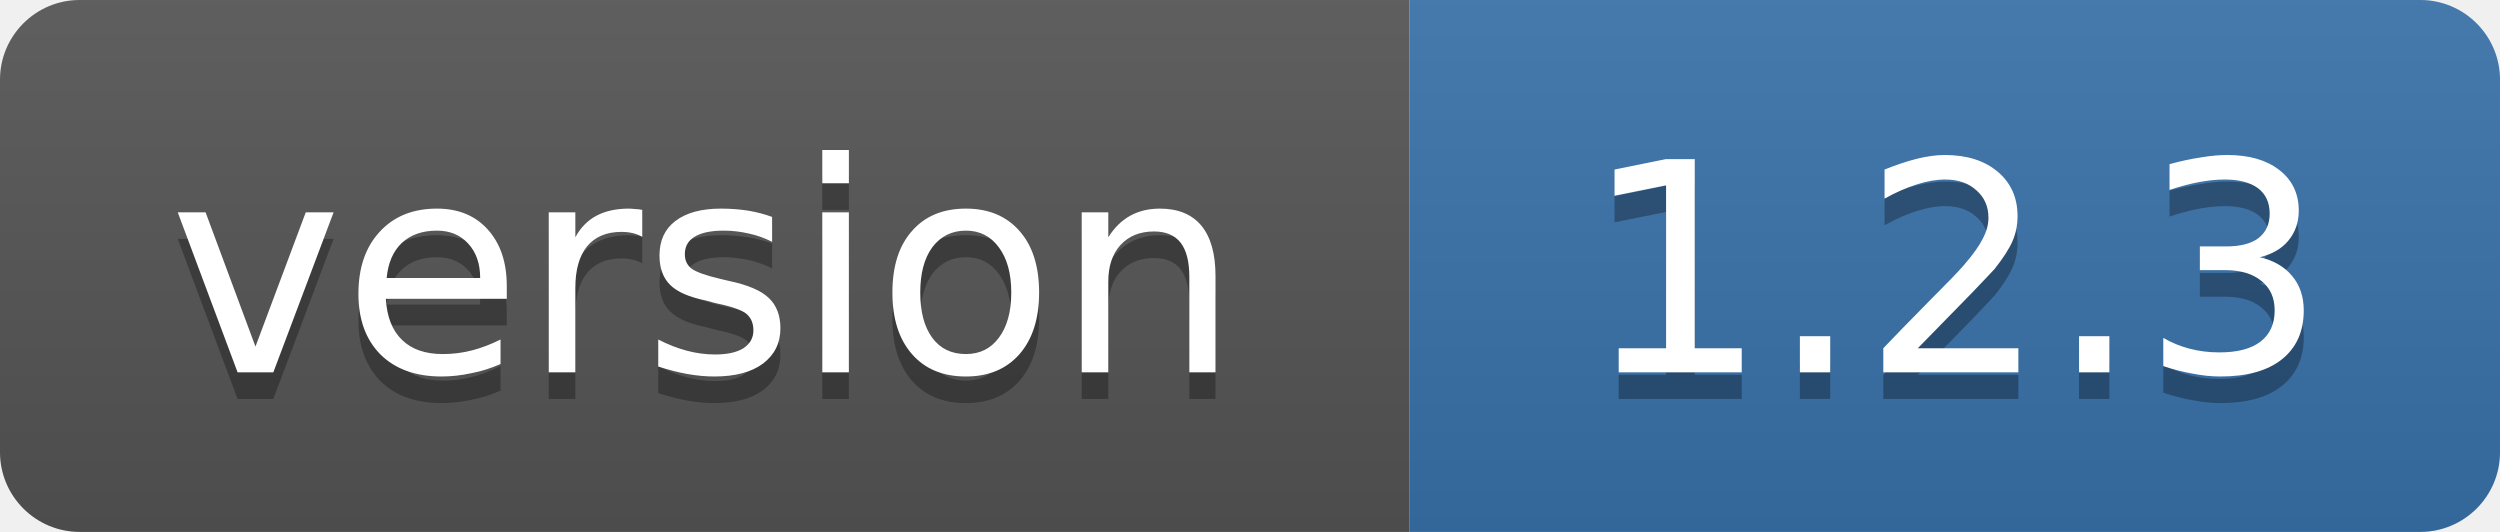
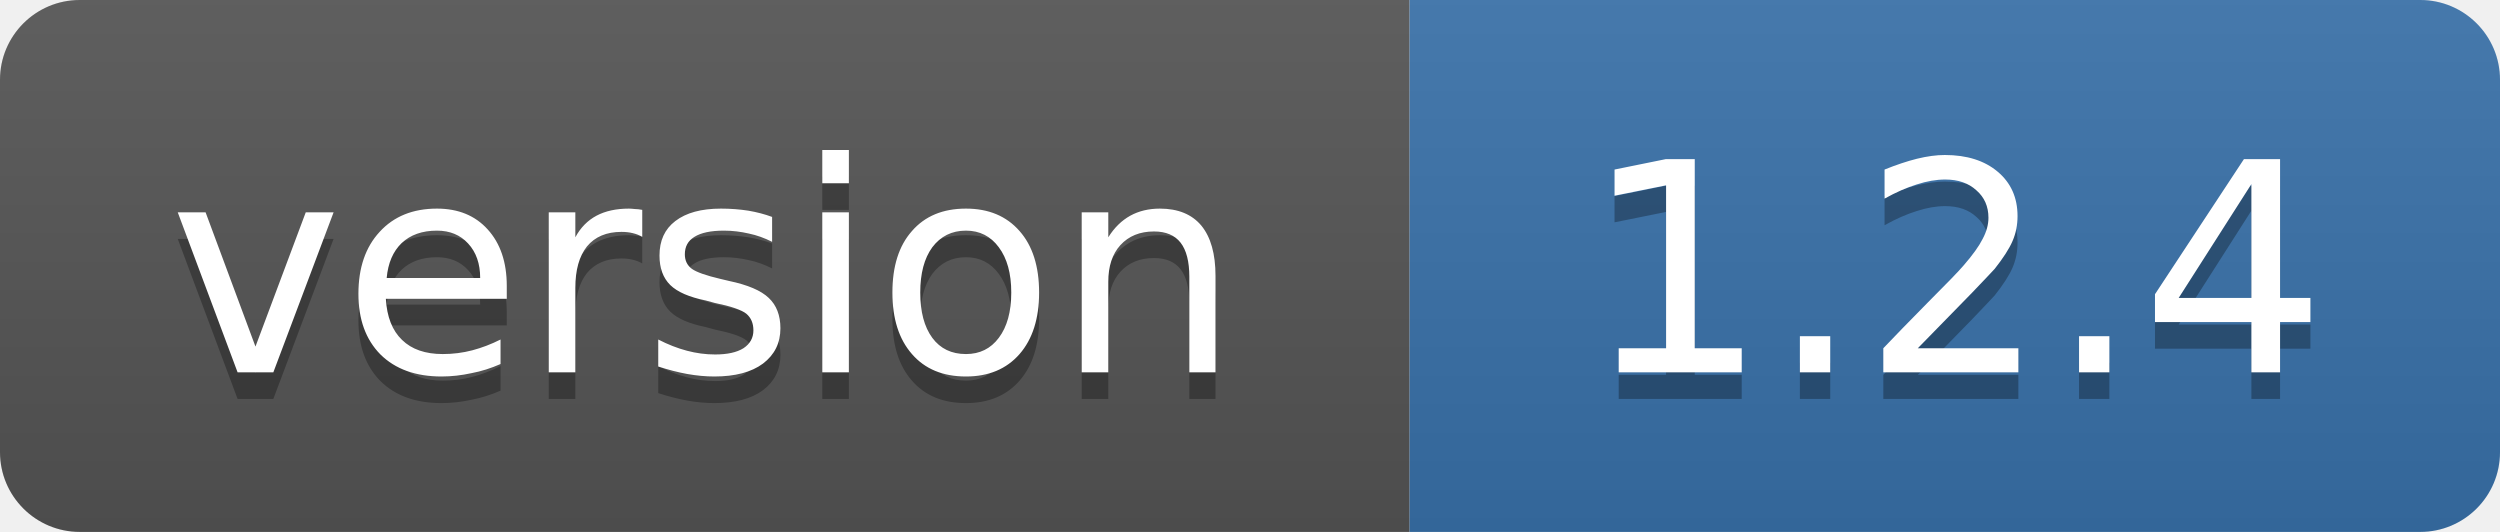
- <svg xmlns="http://www.w3.org/2000/svg" width="94" height="20" role="img" aria-label="version: 1.2.3">
+ <svg xmlns="http://www.w3.org/2000/svg" width="94" height="20" role="img" aria-label="version: 1.2.4">
  <linearGradient id="s" x2="0" y2="100%">
    <stop offset="0" stop-color="#bbb" stop-opacity=".1" />
    <stop offset="1" stop-opacity=".1" />
  </linearGradient>
  <clipPath id="r">
    <rect width="94" height="20" rx="3" fill="#fff" />
  </clipPath>
  <g clip-path="url(#r)">
    <rect width="53" height="20" fill="#555" />
    <rect x="53" width="41" height="20" fill="#3972AA" />
    <rect width="94" height="20" fill="url(#s)" />
  </g>
  <g fill="#fff" text-anchor="middle" font-family="Verdana,Geneva,DejaVu Sans,sans-serif" font-size="11">
    <text x="26.5" y="15" fill="#010101" fill-opacity=".3">version</text>
    <text x="26.5" y="14">version</text>
-     <text x="73.5" y="15" fill="#010101" fill-opacity=".3">1.2.3</text>
-     <text x="73.5" y="14">1.2.3</text>
+     <text x="73.5" y="15" fill="#010101" fill-opacity=".3">1.2.4</text>
+     <text x="73.5" y="14">1.2.4</text>
  </g>
</svg>
